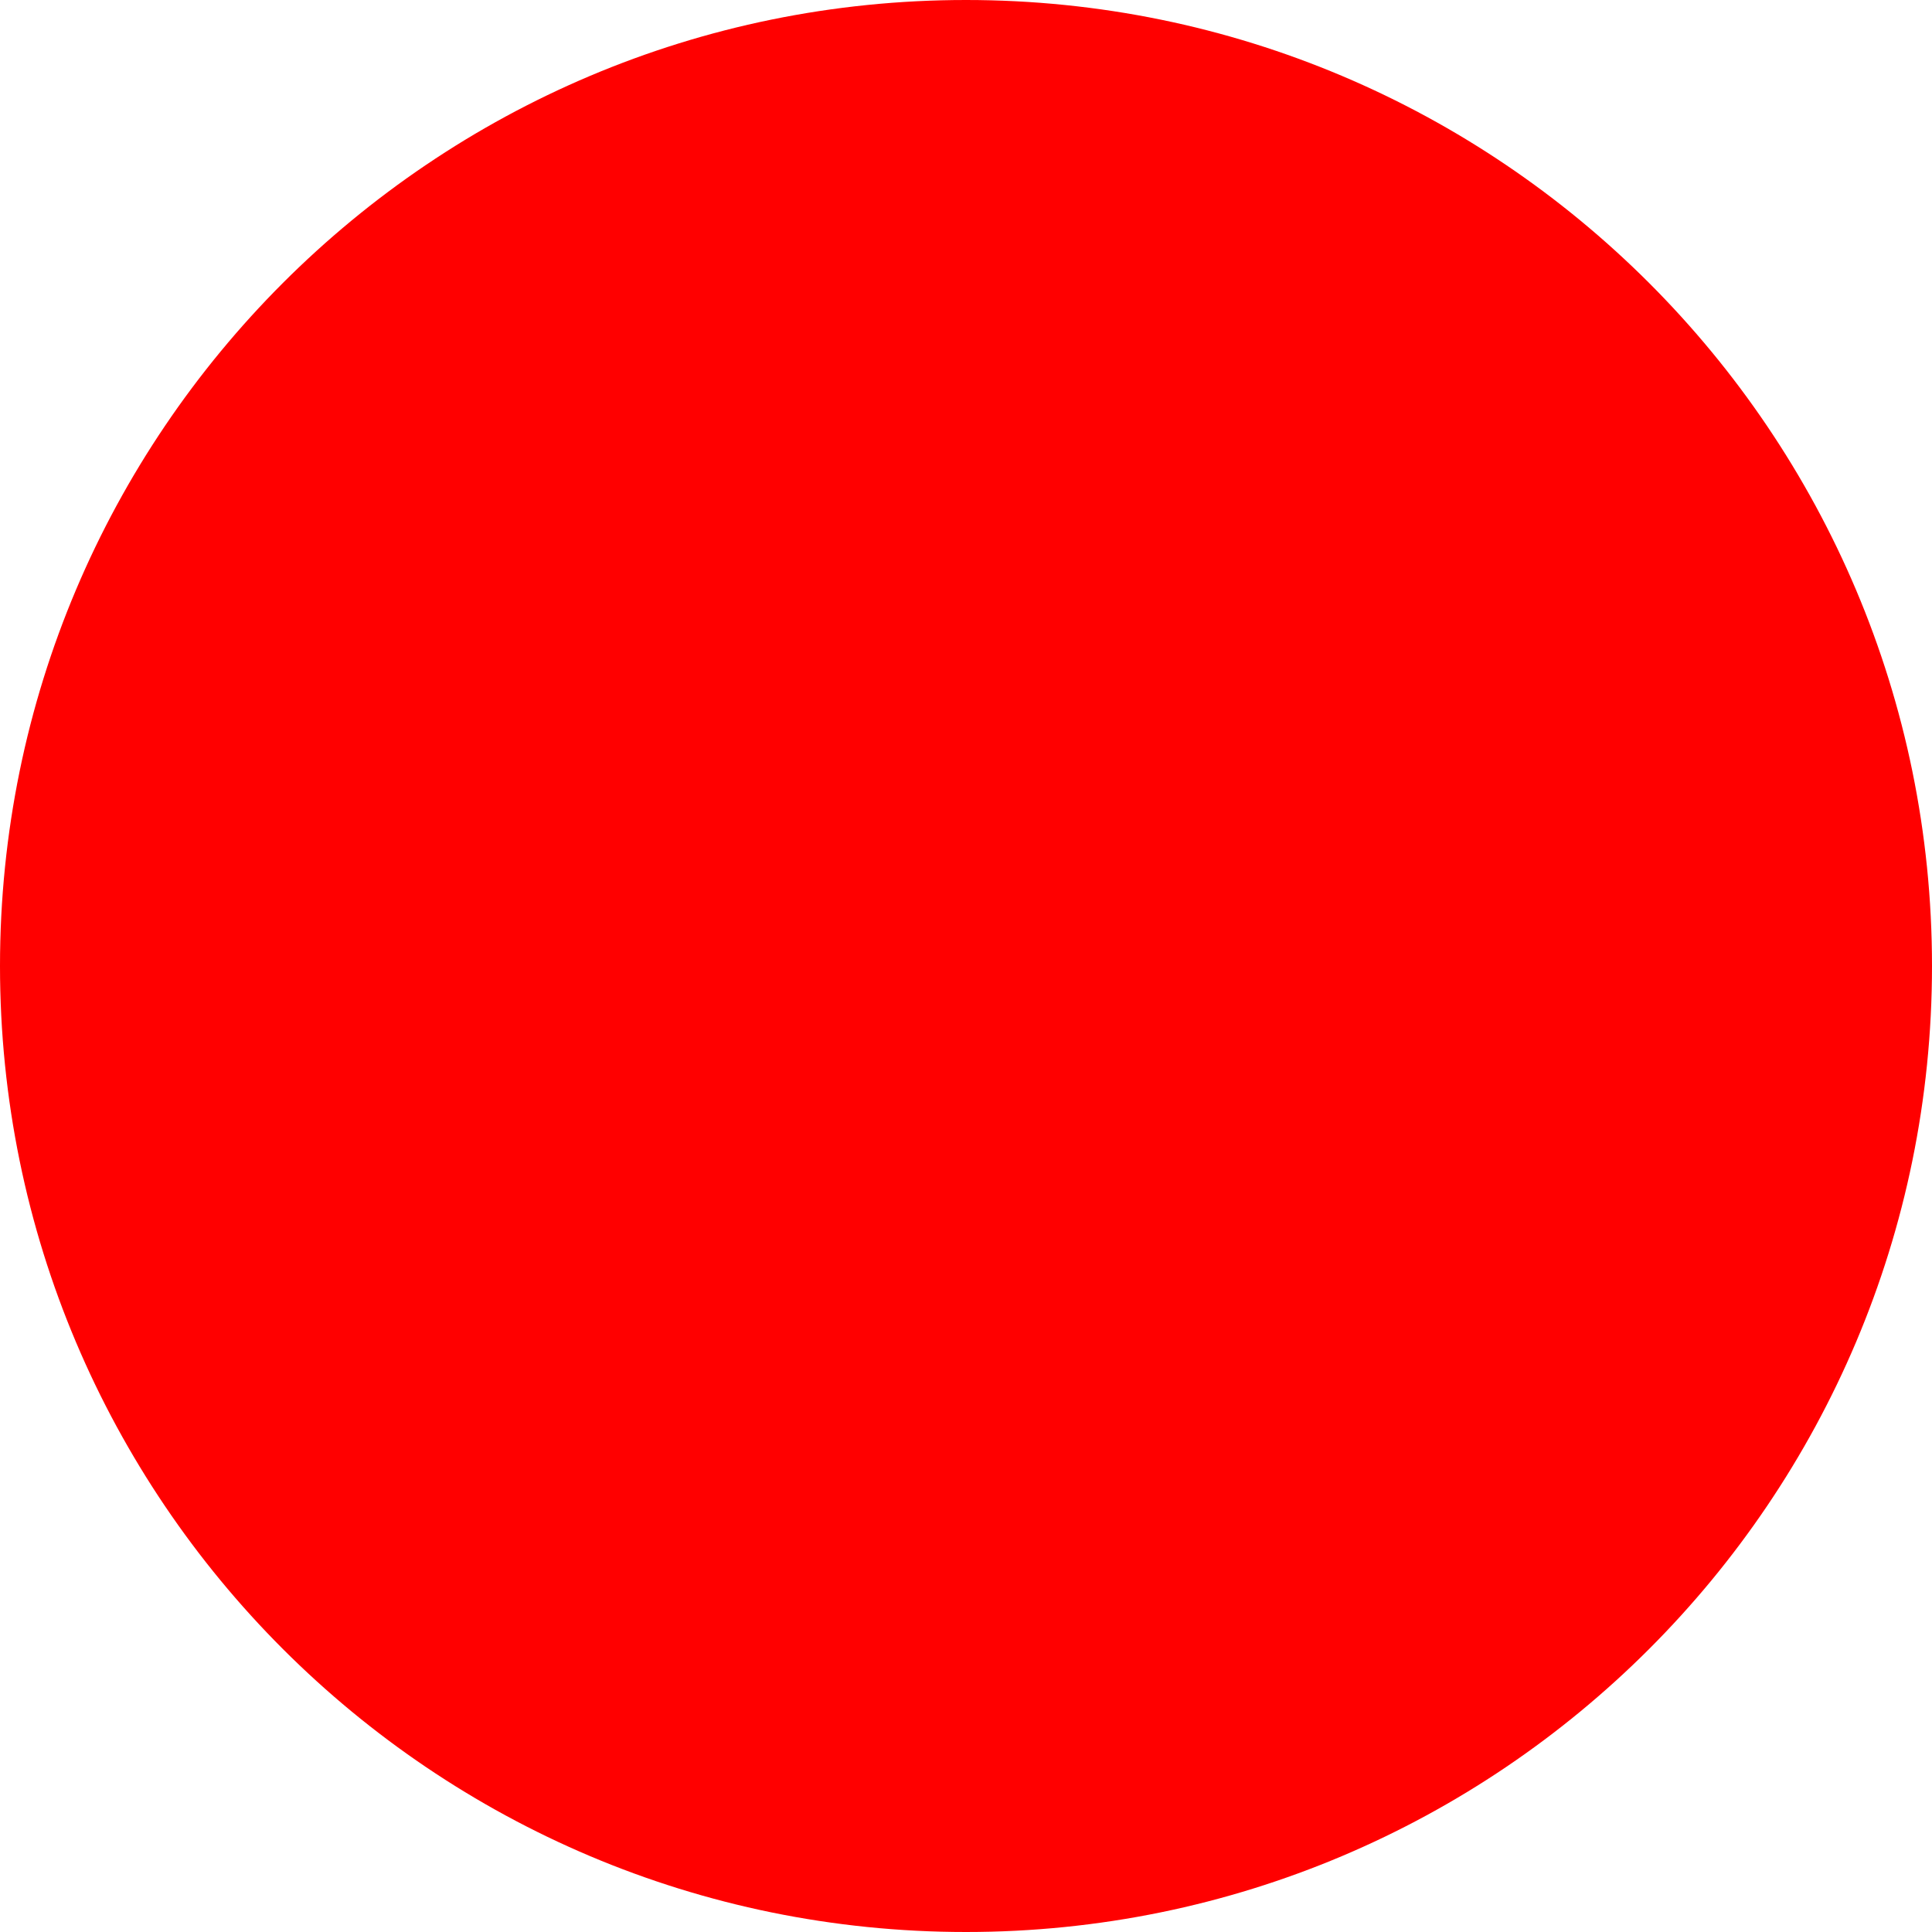
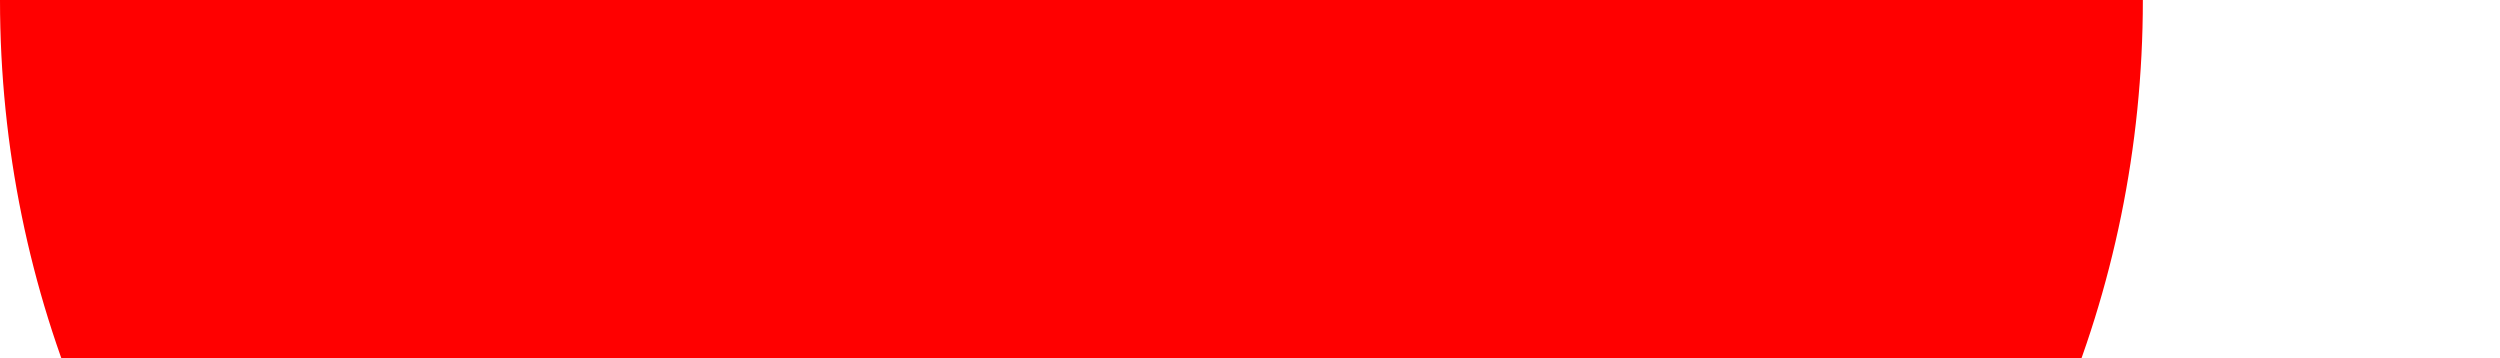
- <svg xmlns="http://www.w3.org/2000/svg" width="50" height="50" viewBox="0 0 50 50">
-   <circle cx="25" cy="25" x="0" r="25" fill="#ff0000" />
+ <svg xmlns="http://www.w3.org/2000/svg" width="7" height="1" viewBox="0 0 7 1">
+   <circle cx="3" cy="0" r="3" fill="#ff0000" />
</svg>
